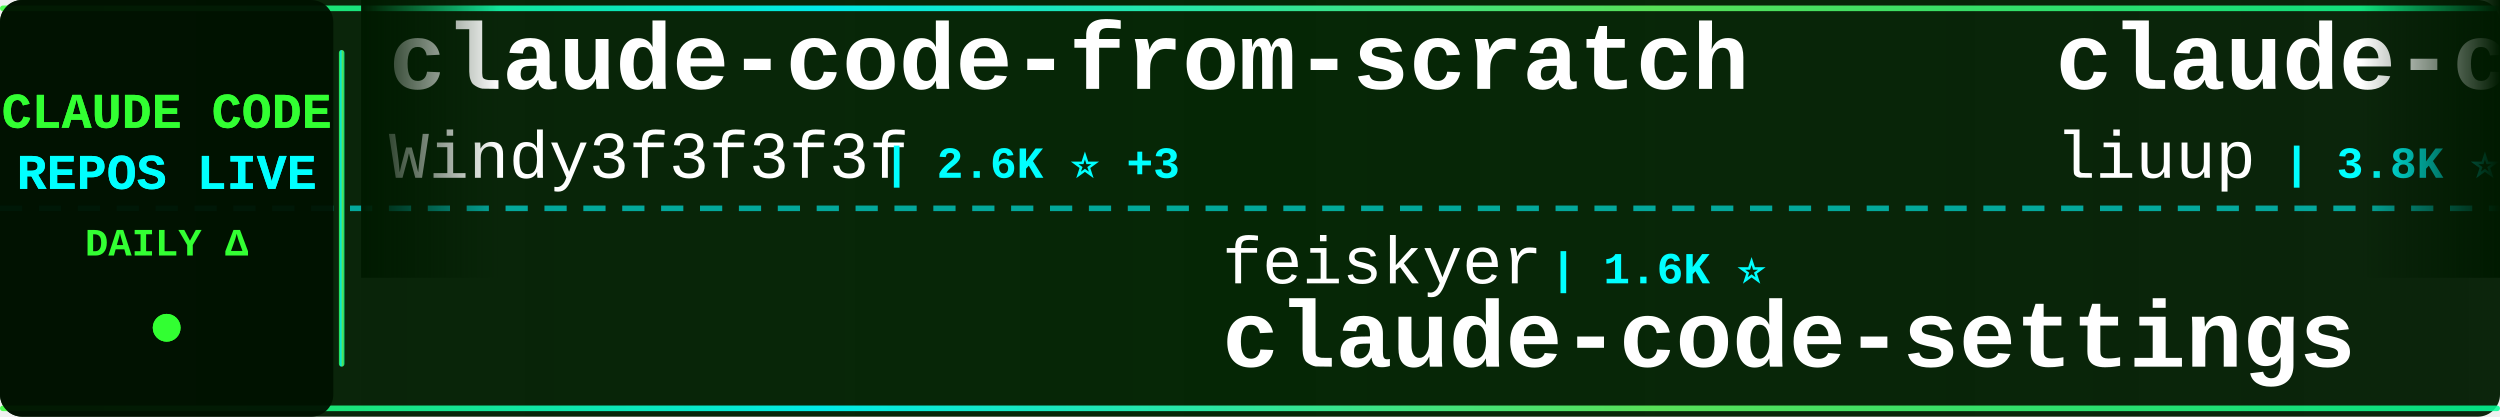
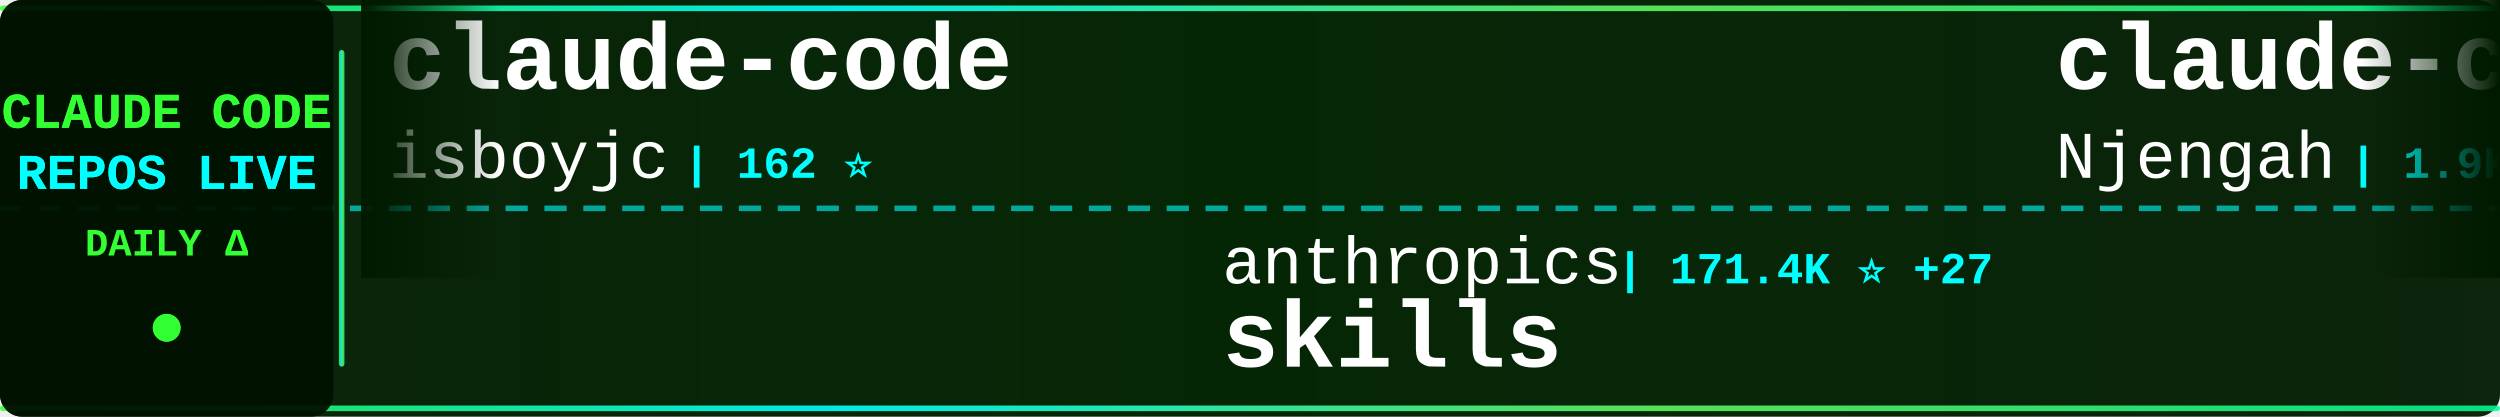
<svg xmlns="http://www.w3.org/2000/svg" width="900" height="150">
  <defs>
    <linearGradient id="tickerBg" x1="0%" y1="0%" x2="100%" y2="0%">
      <stop offset="0%" style="stop-color:#001a00;stop-opacity:0.95" />
      <stop offset="50%" style="stop-color:#002200;stop-opacity:0.98" />
      <stop offset="100%" style="stop-color:#001a00;stop-opacity:0.95" />
    </linearGradient>
    <linearGradient id="borderGrad" x1="0%" y1="0%" x2="100%" y2="0%">
      <stop offset="0%" style="stop-color:#33ff33;stop-opacity:0.85">
        <animate attributeName="stop-opacity" values="0.85;1;0.85" dur="2s" repeatCount="indefinite" />
      </stop>
      <stop offset="33%" style="stop-color:#00ffff;stop-opacity:0.9">
        <animate attributeName="stop-opacity" values="0.9;1;0.9" dur="2.2s" repeatCount="indefinite" />
      </stop>
      <stop offset="66%" style="stop-color:#66ff66;stop-opacity:0.85">
        <animate attributeName="stop-opacity" values="0.85;1;0.85" dur="1.8s" repeatCount="indefinite" />
      </stop>
      <stop offset="100%" style="stop-color:#00ff99;stop-opacity:0.85">
        <animate attributeName="stop-opacity" values="0.85;1;0.85" dur="2s" repeatCount="indefinite" />
      </stop>
    </linearGradient>
    <filter id="textGlow">
      <feGaussianBlur stdDeviation="0.1" result="coloredBlur" />
      <feMerge>
        <feMergeNode in="coloredBlur" />
        <feMergeNode in="SourceGraphic" />
      </feMerge>
    </filter>
    <filter id="metricGlow">
      <feGaussianBlur stdDeviation="0.2" result="coloredBlur" />
      <feMerge>
        <feMergeNode in="coloredBlur" />
        <feMergeNode in="SourceGraphic" />
      </feMerge>
    </filter>
    <linearGradient id="leftFade" x1="0%" y1="0%" x2="100%" y2="0%">
      <stop offset="0%" style="stop-color:#001a00;stop-opacity:1" />
      <stop offset="100%" style="stop-color:#001a00;stop-opacity:0" />
    </linearGradient>
    <linearGradient id="rightFade" x1="0%" y1="0%" x2="100%" y2="0%">
      <stop offset="0%" style="stop-color:#001a00;stop-opacity:0" />
      <stop offset="100%" style="stop-color:#001a00;stop-opacity:1" />
    </linearGradient>
  </defs>
  <rect width="900" height="150" fill="url(#tickerBg)" rx="8" />
  <rect x="0" y="2" width="900" height="2" fill="url(#borderGrad)" rx="1" />
  <rect x="0" y="146" width="900" height="2" fill="url(#borderGrad)" rx="1" />
  <line x1="0" y1="75" x2="900" y2="75" stroke="#00ffff" stroke-width="2" stroke-dasharray="8 6" opacity="0.6" />
  <rect x="0" y="0" width="120" height="150" fill="#001100" opacity="0.95" rx="8" />
  <text x="60" y="46" font-family="'Courier New', monospace" font-size="18" font-weight="bold" fill="#33ff33" text-anchor="middle" filter="url(#textGlow)">
    CLAUDE CODE
  </text>
  <text x="60" y="68" font-family="'Courier New', monospace" font-size="18" font-weight="bold" fill="#00ffff" text-anchor="middle" filter="url(#textGlow)">
    REPOS LIVE
  </text>
  <text x="60" y="92" font-family="'Courier New', monospace" font-size="14" font-weight="bold" fill="#33ff33" text-anchor="middle">
    DAILY Δ
  </text>
  <circle cx="60" cy="118" r="5" fill="#33ff33" filter="url(#metricGlow)">
    <animate attributeName="r" values="4;6;4" dur="1.5s" repeatCount="indefinite" />
    <animate attributeName="opacity" values="0.6;1;0.6" dur="1.5s" repeatCount="indefinite" />
  </circle>
  <rect x="122" y="18" width="2" height="114" fill="url(#borderGrad)" rx="1" />
  <clipPath id="tickerClip">
    <rect x="130" y="0" width="770" height="150" />
  </clipPath>
  <g clip-path="url(#tickerClip)">
    <g id="tickerItems">
      <animateTransform attributeName="transform" attributeType="XML" type="translate" from="0 0" to="-3000 0" dur="54s" repeatCount="indefinite" />
      <g transform="translate(0, 0)">
-         <text x="140" y="32" font-family="'Courier New', monospace" font-size="34" font-weight="bold" fill="#ffffff">claude-code-from-scratch</text>
-         <text x="140" y="64" font-family="'Courier New', monospace" font-size="24" font-weight="normal" fill="#ffffff" opacity="1.0">Windy3f3f3f3f</text>
-         <text x="318" y="64" font-family="'Courier New', monospace" font-size="16" font-weight="bold" fill="#00ffff"> | 2.6K ⭐ +3</text>
+         <text x="140" y="32" font-family="'Courier New', monospace" font-size="34" font-weight="bold" fill="#ffffff">claude-code</text>
+         <text x="140" y="64" font-family="'Courier New', monospace" font-size="24" font-weight="normal" fill="#ffffff" opacity="1.0">isboyjc</text>
+         <text x="246" y="64" font-family="'Courier New', monospace" font-size="16" font-weight="bold" fill="#00ffff"> | 162 ⭐</text>
      </g>
      <g transform="translate(300, 0)">
-         <text x="140" y="102" font-family="'Courier New', monospace" font-size="24" font-weight="normal" fill="#ffffff" opacity="1.0">feiskyer</text>
-         <text x="258" y="102" font-family="'Courier New', monospace" font-size="16" font-weight="bold" fill="#00ffff"> | 1.6K ⭐</text>
-         <text x="140" y="132" font-family="'Courier New', monospace" font-size="34" font-weight="bold" fill="#ffffff">claude-code-settings</text>
+         <text x="140" y="102" font-family="'Courier New', monospace" font-size="24" font-weight="normal" fill="#ffffff" opacity="1.0">anthropics</text>
+         <text x="282" y="102" font-family="'Courier New', monospace" font-size="16" font-weight="bold" fill="#00ffff"> | 171.4K ⭐ +27</text>
+         <text x="140" y="132" font-family="'Courier New', monospace" font-size="34" font-weight="bold" fill="#ffffff">skills</text>
      </g>
      <g transform="translate(600, 0)">
-         <text x="140" y="32" font-family="'Courier New', monospace" font-size="34" font-weight="bold" fill="#ffffff">claude-code-analysis</text>
-         <text x="140" y="64" font-family="'Courier New', monospace" font-size="24" font-weight="normal" fill="#ffffff" opacity="1.0">liuup</text>
-         <text x="222" y="64" font-family="'Courier New', monospace" font-size="16" font-weight="bold" fill="#00ffff"> | 3.8K ⭐ +1</text>
+         <text x="140" y="32" font-family="'Courier New', monospace" font-size="34" font-weight="bold" fill="#ffffff">claude-code-cheat-sheet</text>
+         <text x="140" y="64" font-family="'Courier New', monospace" font-size="24" font-weight="normal" fill="#ffffff" opacity="1.0">Njengah</text>
+         <text x="246" y="64" font-family="'Courier New', monospace" font-size="16" font-weight="bold" fill="#00ffff"> | 1.9K ⭐ +1</text>
      </g>
      <g transform="translate(900, 0)">
-         <text x="140" y="102" font-family="'Courier New', monospace" font-size="24" font-weight="normal" fill="#ffffff" opacity="1.0">digitalsamba</text>
-         <text x="306" y="102" font-family="'Courier New', monospace" font-size="16" font-weight="bold" fill="#00ffff"> | 2.0K ⭐ +1</text>
-         <text x="140" y="132" font-family="'Courier New', monospace" font-size="34" font-weight="bold" fill="#ffffff">claude-code-video-toolki...</text>
+         <text x="140" y="102" font-family="'Courier New', monospace" font-size="24" font-weight="normal" fill="#ffffff" opacity="1.0">diet103</text>
+         <text x="246" y="102" font-family="'Courier New', monospace" font-size="16" font-weight="bold" fill="#00ffff"> | 10.0K ⭐ +1</text>
+         <text x="140" y="132" font-family="'Courier New', monospace" font-size="34" font-weight="bold" fill="#ffffff">claude-code-infrastructu...</text>
      </g>
      <g transform="translate(1200, 0)">
-         <text x="140" y="32" font-family="'Courier New', monospace" font-size="34" font-weight="bold" fill="#ffffff">claude-code-showcase</text>
-         <text x="140" y="64" font-family="'Courier New', monospace" font-size="24" font-weight="normal" fill="#ffffff" opacity="1.0">ChrisWiles</text>
-         <text x="282" y="64" font-family="'Courier New', monospace" font-size="16" font-weight="bold" fill="#00ffff"> | 6.0K ⭐</text>
+         <text x="140" y="32" font-family="'Courier New', monospace" font-size="34" font-weight="bold" fill="#ffffff">claude_codex_bridge</text>
+         <text x="140" y="64" font-family="'Courier New', monospace" font-size="24" font-weight="normal" fill="#ffffff" opacity="1.0">SeemSeam</text>
+         <text x="258" y="64" font-family="'Courier New', monospace" font-size="16" font-weight="bold" fill="#00ffff"> | 3.4K ⭐ +3</text>
      </g>
      <g transform="translate(1500, 0)">
-         <text x="140" y="102" font-family="'Courier New', monospace" font-size="24" font-weight="normal" fill="#ffffff" opacity="1.0">ChinaSiro</text>
-         <text x="270" y="102" font-family="'Courier New', monospace" font-size="16" font-weight="bold" fill="#00ffff"> | 9.6K ⭐</text>
-         <text x="140" y="132" font-family="'Courier New', monospace" font-size="34" font-weight="bold" fill="#ffffff">claude-code-sourcemap</text>
+         <text x="140" y="102" font-family="'Courier New', monospace" font-size="24" font-weight="normal" fill="#ffffff" opacity="1.0">KPR111</text>
+         <text x="234" y="102" font-family="'Courier New', monospace" font-size="16" font-weight="bold" fill="#00ffff"> | 18 ⭐</text>
+         <text x="140" y="132" font-family="'Courier New', monospace" font-size="34" font-weight="bold" fill="#ffffff">Claude-Code</text>
      </g>
      <g transform="translate(1800, 0)">
-         <text x="140" y="32" font-family="'Courier New', monospace" font-size="34" font-weight="bold" fill="#ffffff">claude-code-tips</text>
-         <text x="140" y="64" font-family="'Courier New', monospace" font-size="24" font-weight="normal" fill="#ffffff" opacity="1.0">ykdojo</text>
-         <text x="234" y="64" font-family="'Courier New', monospace" font-size="16" font-weight="bold" fill="#00ffff"> | 9.9K ⭐ +2</text>
+         <text x="140" y="32" font-family="'Courier New', monospace" font-size="34" font-weight="bold" fill="#ffffff">claude-code</text>
+         <text x="140" y="64" font-family="'Courier New', monospace" font-size="24" font-weight="normal" fill="#ffffff" opacity="1.0">alex000kim</text>
+         <text x="282" y="64" font-family="'Courier New', monospace" font-size="16" font-weight="bold" fill="#00ffff"> | 233 ⭐</text>
      </g>
      <g transform="translate(2100, 0)">
-         <text x="140" y="102" font-family="'Courier New', monospace" font-size="24" font-weight="normal" fill="#ffffff" opacity="1.0">Alishahryar1</text>
-         <text x="306" y="102" font-family="'Courier New', monospace" font-size="16" font-weight="bold" fill="#00ffff"> | 48.7K ⭐ +309</text>
-         <text x="140" y="132" font-family="'Courier New', monospace" font-size="34" font-weight="bold" fill="#ffffff">free-claude-code</text>
+         <text x="140" y="102" font-family="'Courier New', monospace" font-size="24" font-weight="normal" fill="#ffffff" opacity="1.0">codeaashu</text>
+         <text x="270" y="102" font-family="'Courier New', monospace" font-size="16" font-weight="bold" fill="#00ffff"> | 3.3K ⭐</text>
+         <text x="140" y="132" font-family="'Courier New', monospace" font-size="34" font-weight="bold" fill="#ffffff">claude-code</text>
      </g>
      <g transform="translate(2400, 0)">
-         <text x="140" y="32" font-family="'Courier New', monospace" font-size="34" font-weight="bold" fill="#ffffff">claude-code-templates</text>
-         <text x="140" y="64" font-family="'Courier New', monospace" font-size="24" font-weight="normal" fill="#ffffff" opacity="1.0">davila7</text>
-         <text x="246" y="64" font-family="'Courier New', monospace" font-size="16" font-weight="bold" fill="#00ffff"> | 30.4K ⭐ +1</text>
+         <text x="140" y="32" font-family="'Courier New', monospace" font-size="34" font-weight="bold" fill="#ffffff">claude-code-my-workflow</text>
+         <text x="140" y="64" font-family="'Courier New', monospace" font-size="24" font-weight="normal" fill="#ffffff" opacity="1.0">pedrohcgs</text>
+         <text x="270" y="64" font-family="'Courier New', monospace" font-size="16" font-weight="bold" fill="#00ffff"> | 1.5K ⭐ -1</text>
      </g>
      <g transform="translate(2700, 0)">
-         <text x="140" y="102" font-family="'Courier New', monospace" font-size="24" font-weight="normal" fill="#ffffff" opacity="1.0">RishabhK103</text>
-         <text x="294" y="102" font-family="'Courier New', monospace" font-size="16" font-weight="bold" fill="#00ffff"> | 105 ⭐ -1</text>
-         <text x="140" y="132" font-family="'Courier New', monospace" font-size="34" font-weight="bold" fill="#ffffff">claude-code</text>
+         <text x="140" y="102" font-family="'Courier New', monospace" font-size="24" font-weight="normal" fill="#ffffff" opacity="1.0">fuergaosi233</text>
+         <text x="306" y="102" font-family="'Courier New', monospace" font-size="16" font-weight="bold" fill="#00ffff"> | 2.8K ⭐</text>
+         <text x="140" y="132" font-family="'Courier New', monospace" font-size="34" font-weight="bold" fill="#ffffff">claude-code-proxy</text>
      </g>
      <g transform="translate(3000, 0)">
-         <text x="140" y="32" font-family="'Courier New', monospace" font-size="34" font-weight="bold" fill="#ffffff">claude-code-from-scratch</text>
-         <text x="140" y="64" font-family="'Courier New', monospace" font-size="24" font-weight="normal" fill="#ffffff" opacity="1.0">Windy3f3f3f3f</text>
-         <text x="318" y="64" font-family="'Courier New', monospace" font-size="16" font-weight="bold" fill="#00ffff"> | 2.6K ⭐ +3</text>
+         <text x="140" y="32" font-family="'Courier New', monospace" font-size="34" font-weight="bold" fill="#ffffff">claude-code</text>
+         <text x="140" y="64" font-family="'Courier New', monospace" font-size="24" font-weight="normal" fill="#ffffff" opacity="1.0">isboyjc</text>
+         <text x="246" y="64" font-family="'Courier New', monospace" font-size="16" font-weight="bold" fill="#00ffff"> | 162 ⭐</text>
      </g>
      <g transform="translate(3300, 0)">
-         <text x="140" y="102" font-family="'Courier New', monospace" font-size="24" font-weight="normal" fill="#ffffff" opacity="1.0">feiskyer</text>
-         <text x="258" y="102" font-family="'Courier New', monospace" font-size="16" font-weight="bold" fill="#00ffff"> | 1.6K ⭐</text>
-         <text x="140" y="132" font-family="'Courier New', monospace" font-size="34" font-weight="bold" fill="#ffffff">claude-code-settings</text>
+         <text x="140" y="102" font-family="'Courier New', monospace" font-size="24" font-weight="normal" fill="#ffffff" opacity="1.0">anthropics</text>
+         <text x="282" y="102" font-family="'Courier New', monospace" font-size="16" font-weight="bold" fill="#00ffff"> | 171.4K ⭐ +27</text>
+         <text x="140" y="132" font-family="'Courier New', monospace" font-size="34" font-weight="bold" fill="#ffffff">skills</text>
      </g>
      <g transform="translate(3600, 0)">
-         <text x="140" y="32" font-family="'Courier New', monospace" font-size="34" font-weight="bold" fill="#ffffff">claude-code-analysis</text>
-         <text x="140" y="64" font-family="'Courier New', monospace" font-size="24" font-weight="normal" fill="#ffffff" opacity="1.0">liuup</text>
-         <text x="222" y="64" font-family="'Courier New', monospace" font-size="16" font-weight="bold" fill="#00ffff"> | 3.8K ⭐ +1</text>
+         <text x="140" y="32" font-family="'Courier New', monospace" font-size="34" font-weight="bold" fill="#ffffff">claude-code-cheat-sheet</text>
+         <text x="140" y="64" font-family="'Courier New', monospace" font-size="24" font-weight="normal" fill="#ffffff" opacity="1.0">Njengah</text>
+         <text x="246" y="64" font-family="'Courier New', monospace" font-size="16" font-weight="bold" fill="#00ffff"> | 1.9K ⭐ +1</text>
      </g>
      <g transform="translate(3900, 0)">
-         <text x="140" y="102" font-family="'Courier New', monospace" font-size="24" font-weight="normal" fill="#ffffff" opacity="1.0">digitalsamba</text>
-         <text x="306" y="102" font-family="'Courier New', monospace" font-size="16" font-weight="bold" fill="#00ffff"> | 2.0K ⭐ +1</text>
-         <text x="140" y="132" font-family="'Courier New', monospace" font-size="34" font-weight="bold" fill="#ffffff">claude-code-video-toolki...</text>
+         <text x="140" y="102" font-family="'Courier New', monospace" font-size="24" font-weight="normal" fill="#ffffff" opacity="1.0">diet103</text>
+         <text x="246" y="102" font-family="'Courier New', monospace" font-size="16" font-weight="bold" fill="#00ffff"> | 10.0K ⭐ +1</text>
+         <text x="140" y="132" font-family="'Courier New', monospace" font-size="34" font-weight="bold" fill="#ffffff">claude-code-infrastructu...</text>
      </g>
    </g>
  </g>
  <rect x="130" y="0" width="50" height="100" fill="url(#leftFade)" />
  <rect x="850" y="0" width="50" height="100" fill="url(#rightFade)" />
</svg>
